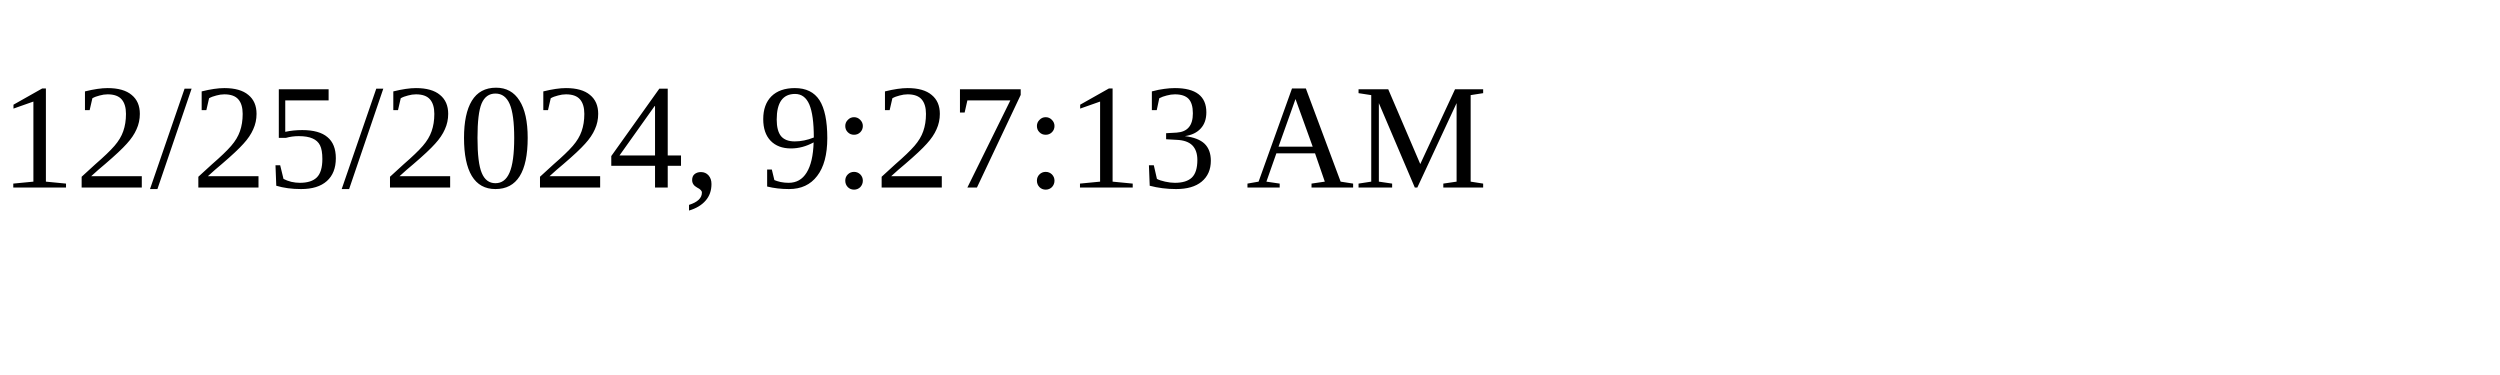
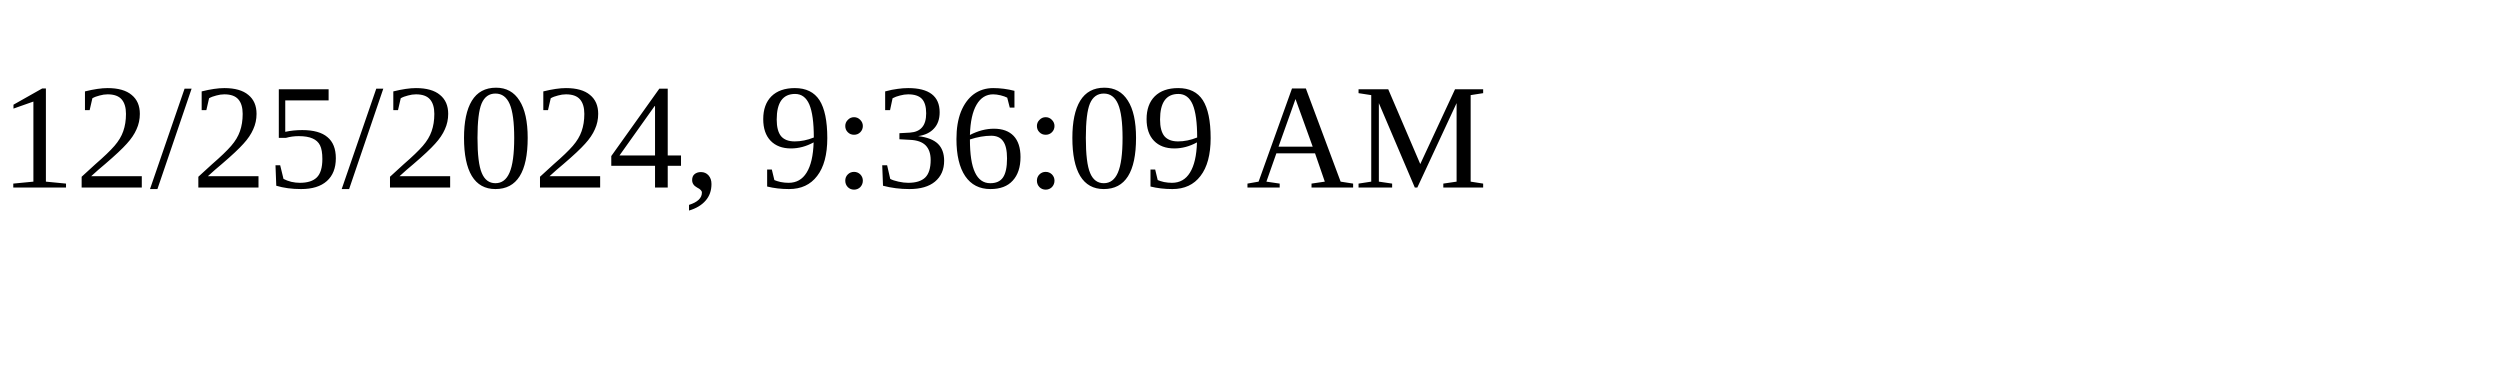
<svg xmlns="http://www.w3.org/2000/svg" height="30" width="200">
-   <text x="0" y="15">12/25/2024, 9:27:13 AM</text>
+   <text x="0" y="15">12/25/2024, 9:36:09 AM</text>
</svg>
